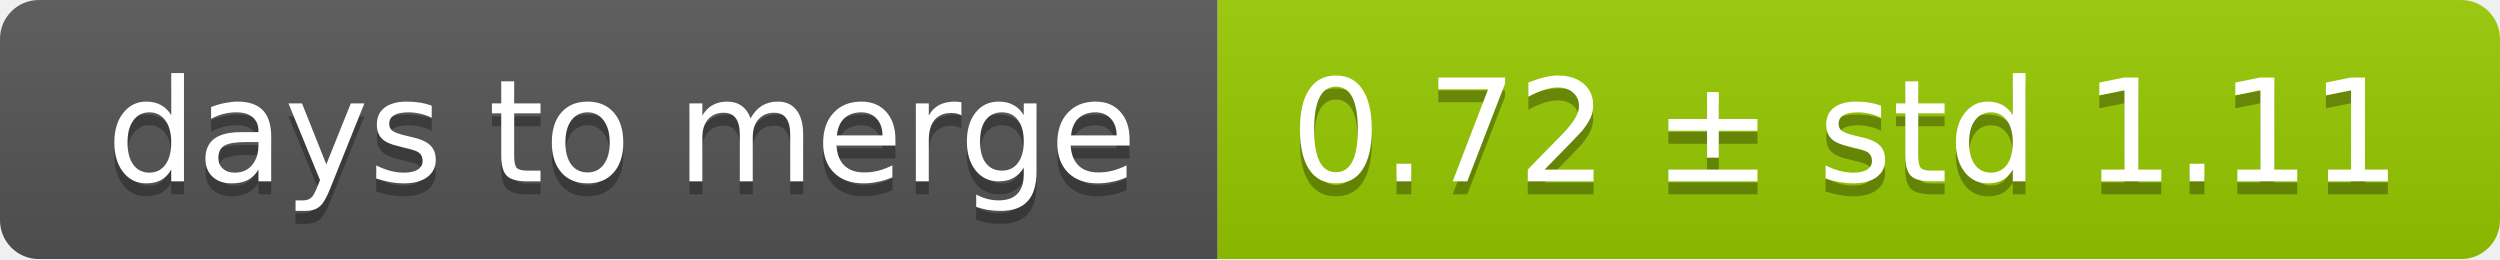
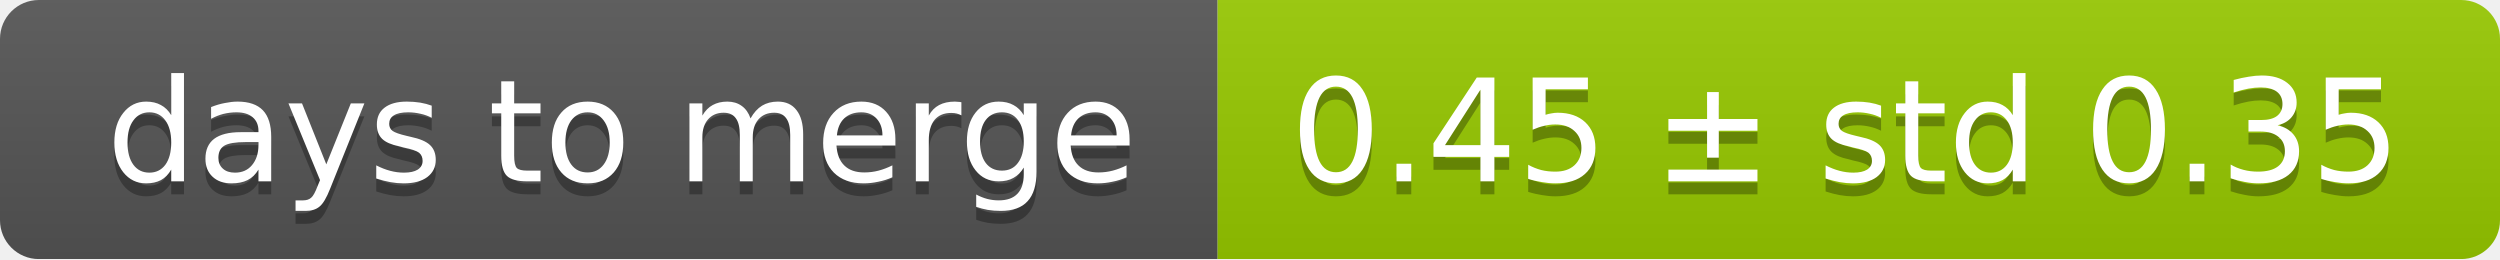
<svg xmlns="http://www.w3.org/2000/svg" width="193" height="20">
  <linearGradient id="smooth" x2="0" y2="100%">
    <stop offset="0" stop-color="#bbb" stop-opacity=".1" />
    <stop offset="1" stop-opacity=".1" />
  </linearGradient>
  <mask id="round">
    <rect width="193" height="20" rx="3" fill="#fff" />
  </mask>
  <g mask="url(#round)">
    <rect width="94" height="20" fill="#555" />
    <rect x="94" width="99" height="20" fill="#97ca00" />
    <rect width="193" height="20" fill="url(#smooth)" />
  </g>
  <g fill="#fff" text-anchor="middle" font-family="DejaVu Sans,Verdana,Geneva,sans-serif" font-size="11">
    <text x="48" y="15" fill="#010101" fill-opacity=".3">days to merge</text>
    <text x="48" y="14">days to merge</text>
-     <text x="142.5" y="15" fill="#010101" fill-opacity=".3">0.72 ± std 1.11</text>
-     <text x="142.5" y="14">0.72 ± std 1.11</text>
+     <text x="142.5" y="15" fill="#010101" fill-opacity=".3">0.45 ± std 0.35</text>
+     <text x="142.5" y="14">0.45 ± std 0.35</text>
  </g>
</svg>
